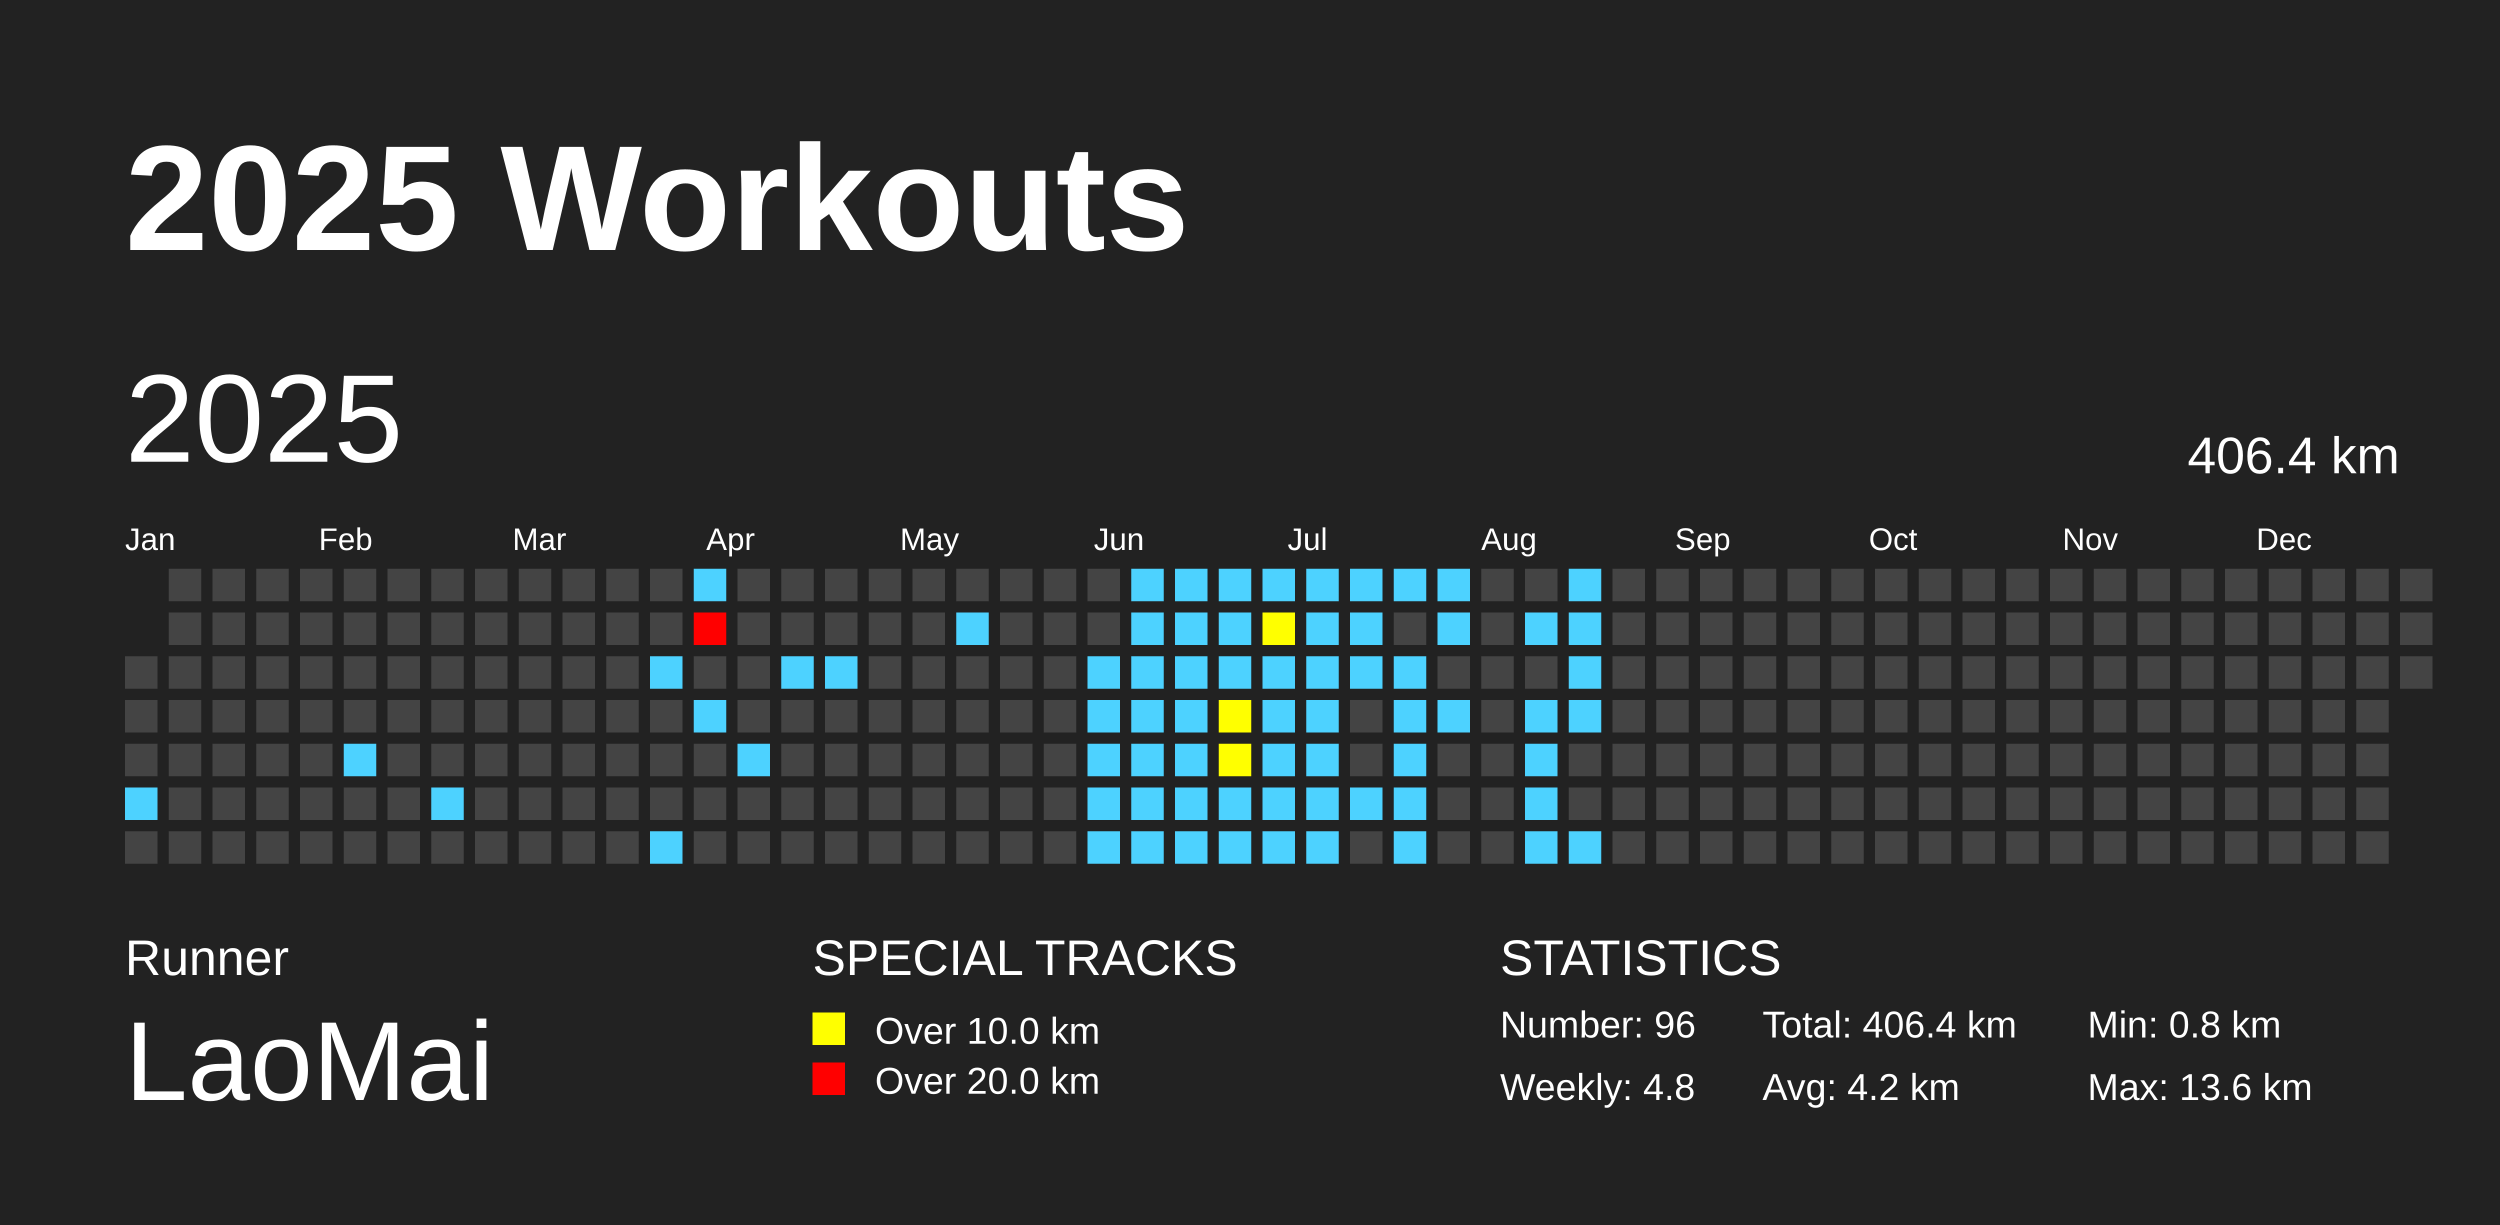
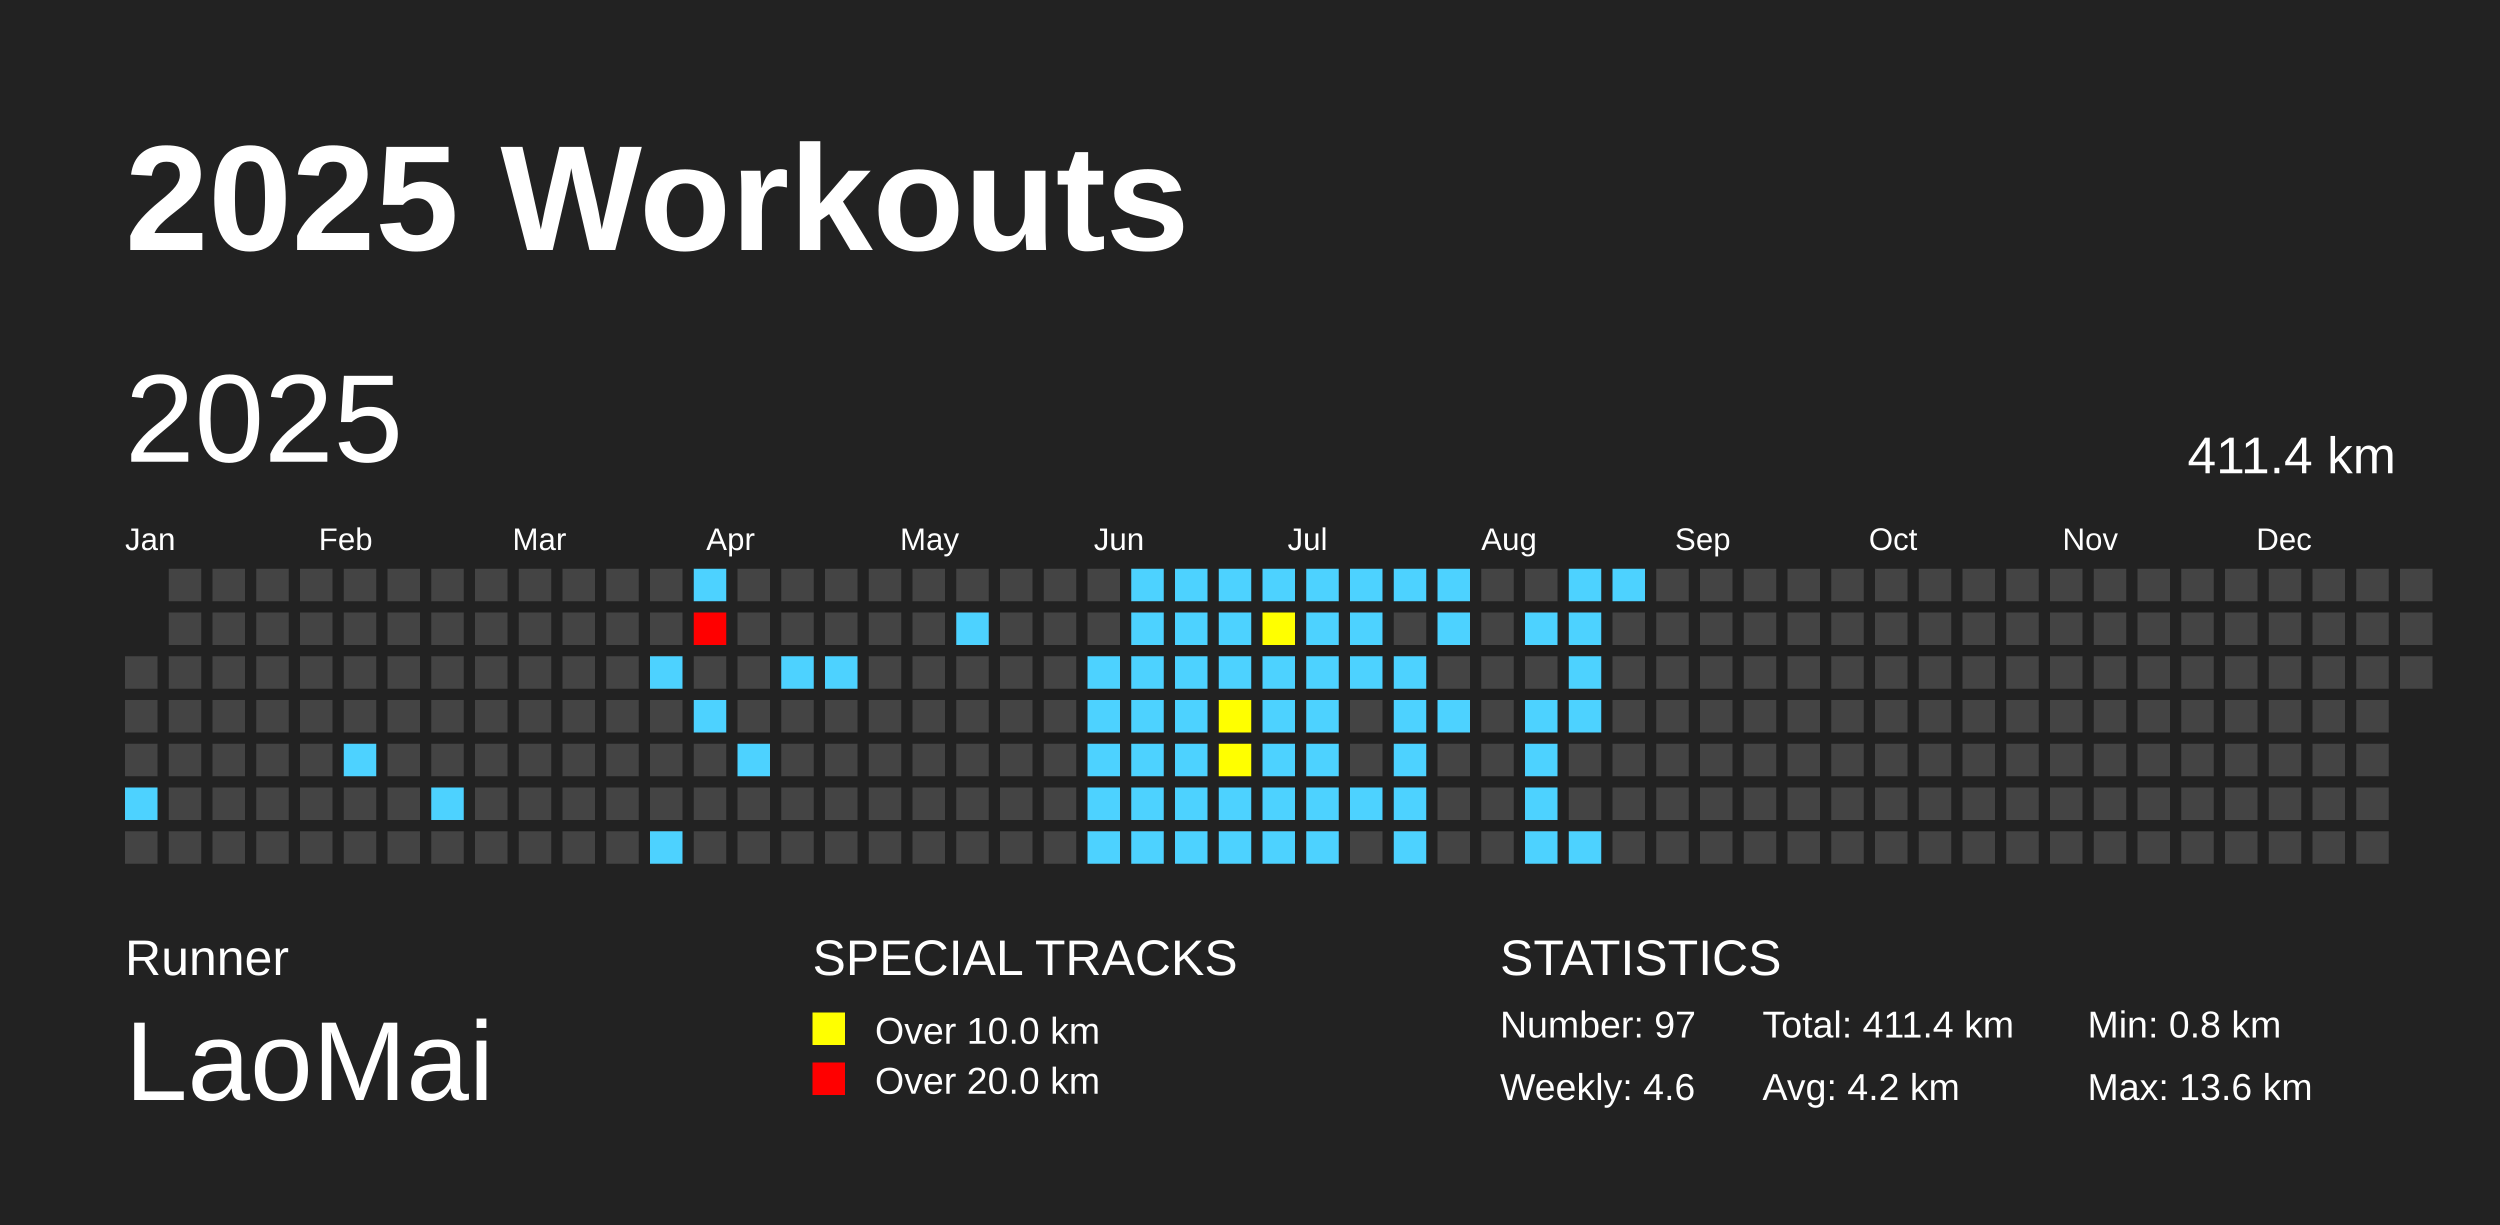
<svg xmlns="http://www.w3.org/2000/svg" baseProfile="full" height="98mm" version="1.1" viewBox="0,0,200,98" width="200mm">
  <defs />
  <rect fill="#222222" height="98" width="200" x="0" y="0" />
  <text fill="#FFFFFF" style="font-size:12px; font-family:Arial; font-weight:bold;" x="10" y="20">2025 Workouts</text>
  <text fill="#FFFFFF" style="font-size:4px; font-family:Arial" x="10" y="78">Runner</text>
  <text fill="#FFFFFF" style="font-size:9px; font-family:Arial" x="10" y="88">LaoMai</text>
  <text fill="#FFFFFF" style="font-size:4px; font-family:Arial" x="65" y="78">SPECIAL TRACKS</text>
  <rect fill="yellow" height="2.6" width="2.6" x="65" y="81" />
  <text fill="#FFFFFF" style="font-size:3px; font-family:Arial" x="70" y="83.5">Over 10.0 km</text>
  <rect fill="red" height="2.6" width="2.6" x="65" y="85" />
  <text fill="#FFFFFF" style="font-size:3px; font-family:Arial" x="70" y="87.5">Over 20.0 km</text>
  <text fill="#FFFFFF" style="font-size:4px; font-family:Arial" x="120" y="78">STATISTICS</text>
-   <text fill="#FFFFFF" style="font-size:3px; font-family:Arial" x="120" y="83">Number: 96</text>
-   <text fill="#FFFFFF" style="font-size:3px; font-family:Arial" x="120" y="88">Weekly: 4.8</text>
-   <text fill="#FFFFFF" style="font-size:3px; font-family:Arial" x="141" y="83">Total: 406.4 km</text>
+   <text fill="#FFFFFF" style="font-size:3px; font-family:Arial" x="120" y="83">Number: 97</text>
+   <text fill="#FFFFFF" style="font-size:3px; font-family:Arial" x="120" y="88">Weekly: 4.6</text>
+   <text fill="#FFFFFF" style="font-size:3px; font-family:Arial" x="141" y="83">Total: 411.4 km</text>
  <text fill="#FFFFFF" style="font-size:3px; font-family:Arial" x="141" y="88">Avg: 4.2 km</text>
  <text fill="#FFFFFF" style="font-size:3px; font-family:Arial" x="167" y="83">Min: 0.8 km</text>
  <text fill="#FFFFFF" style="font-size:3px; font-family:Arial" x="167" y="88">Max: 13.6 km</text>
  <text dominant-baseline="hanging" fill="#FFFFFF" style="font-size:10.0px; font-family:Arial;" x="10" y="30">2025</text>
-   <text dominant-baseline="hanging" fill="#FFFFFF" style="font-size:4.125px; font-family:Arial;" x="175" y="35">406.4 km</text>
+   <text dominant-baseline="hanging" fill="#FFFFFF" style="font-size:4.125px; font-family:Arial;" x="175" y="35">411.4 km</text>
  <text fill="#FFFFFF" style="font-size:2.5px; font-family:Arial" x="10.0" y="44">Jan</text>
  <text fill="#FFFFFF" style="font-size:2.5px; font-family:Arial" x="25.5" y="44">Feb</text>
  <text fill="#FFFFFF" style="font-size:2.5px; font-family:Arial" x="41.0" y="44">Mar</text>
  <text fill="#FFFFFF" style="font-size:2.5px; font-family:Arial" x="56.5" y="44">Apr</text>
  <text fill="#FFFFFF" style="font-size:2.5px; font-family:Arial" x="72.0" y="44">May</text>
  <text fill="#FFFFFF" style="font-size:2.5px; font-family:Arial" x="87.5" y="44">Jun</text>
  <text fill="#FFFFFF" style="font-size:2.5px; font-family:Arial" x="103.0" y="44">Jul</text>
  <text fill="#FFFFFF" style="font-size:2.5px; font-family:Arial" x="118.5" y="44">Aug</text>
  <text fill="#FFFFFF" style="font-size:2.5px; font-family:Arial" x="134.0" y="44">Sep</text>
  <text fill="#FFFFFF" style="font-size:2.5px; font-family:Arial" x="149.5" y="44">Oct</text>
  <text fill="#FFFFFF" style="font-size:2.5px; font-family:Arial" x="165.0" y="44">Nov</text>
  <text fill="#FFFFFF" style="font-size:2.5px; font-family:Arial" x="180.5" y="44">Dec</text>
  <rect fill="#444444" height="2.6" width="2.6" x="10.0" y="52.5" />
  <rect fill="#444444" height="2.6" width="2.6" x="10.0" y="56.0" />
  <rect fill="#444444" height="2.6" width="2.6" x="10.0" y="59.5" />
  <rect fill="#4DD2FF" height="2.6" width="2.6" x="10.0" y="63.0" />
  <rect fill="#444444" height="2.6" width="2.6" x="10.0" y="66.5" />
  <rect fill="#444444" height="2.6" width="2.6" x="13.5" y="45.5" />
  <rect fill="#444444" height="2.6" width="2.6" x="13.5" y="49.0" />
  <rect fill="#444444" height="2.6" width="2.6" x="13.5" y="52.5" />
  <rect fill="#444444" height="2.6" width="2.6" x="13.5" y="56.0" />
  <rect fill="#444444" height="2.6" width="2.6" x="13.5" y="59.5" />
  <rect fill="#444444" height="2.6" width="2.6" x="13.5" y="63.0" />
  <rect fill="#444444" height="2.6" width="2.6" x="13.5" y="66.5" />
  <rect fill="#444444" height="2.6" width="2.6" x="17.0" y="45.5" />
  <rect fill="#444444" height="2.6" width="2.6" x="17.0" y="49.0" />
  <rect fill="#444444" height="2.6" width="2.6" x="17.0" y="52.5" />
  <rect fill="#444444" height="2.6" width="2.6" x="17.0" y="56.0" />
  <rect fill="#444444" height="2.6" width="2.6" x="17.0" y="59.5" />
  <rect fill="#444444" height="2.6" width="2.6" x="17.0" y="63.0" />
  <rect fill="#444444" height="2.6" width="2.6" x="17.0" y="66.5" />
  <rect fill="#444444" height="2.6" width="2.6" x="20.5" y="45.5" />
  <rect fill="#444444" height="2.6" width="2.6" x="20.5" y="49.0" />
  <rect fill="#444444" height="2.6" width="2.6" x="20.5" y="52.5" />
  <rect fill="#444444" height="2.6" width="2.6" x="20.5" y="56.0" />
  <rect fill="#444444" height="2.6" width="2.6" x="20.5" y="59.5" />
  <rect fill="#444444" height="2.6" width="2.6" x="20.5" y="63.0" />
  <rect fill="#444444" height="2.6" width="2.6" x="20.5" y="66.5" />
  <rect fill="#444444" height="2.6" width="2.6" x="24.0" y="45.5" />
  <rect fill="#444444" height="2.6" width="2.6" x="24.0" y="49.0" />
  <rect fill="#444444" height="2.6" width="2.6" x="24.0" y="52.5" />
  <rect fill="#444444" height="2.6" width="2.6" x="24.0" y="56.0" />
  <rect fill="#444444" height="2.6" width="2.6" x="24.0" y="59.5" />
  <rect fill="#444444" height="2.6" width="2.6" x="24.0" y="63.0" />
  <rect fill="#444444" height="2.6" width="2.6" x="24.0" y="66.5" />
  <rect fill="#444444" height="2.6" width="2.6" x="27.5" y="45.5" />
  <rect fill="#444444" height="2.6" width="2.6" x="27.5" y="49.0" />
  <rect fill="#444444" height="2.6" width="2.6" x="27.5" y="52.5" />
  <rect fill="#444444" height="2.6" width="2.6" x="27.5" y="56.0" />
  <rect fill="#4DD2FF" height="2.6" width="2.6" x="27.5" y="59.5" />
  <rect fill="#444444" height="2.6" width="2.6" x="27.5" y="63.0" />
  <rect fill="#444444" height="2.6" width="2.6" x="27.5" y="66.5" />
  <rect fill="#444444" height="2.6" width="2.6" x="31.0" y="45.5" />
  <rect fill="#444444" height="2.6" width="2.6" x="31.0" y="49.0" />
  <rect fill="#444444" height="2.6" width="2.6" x="31.0" y="52.5" />
  <rect fill="#444444" height="2.6" width="2.6" x="31.0" y="56.0" />
  <rect fill="#444444" height="2.6" width="2.6" x="31.0" y="59.5" />
  <rect fill="#444444" height="2.6" width="2.6" x="31.0" y="63.0" />
  <rect fill="#444444" height="2.6" width="2.6" x="31.0" y="66.5" />
  <rect fill="#444444" height="2.6" width="2.6" x="34.5" y="45.5" />
  <rect fill="#444444" height="2.6" width="2.6" x="34.5" y="49.0" />
  <rect fill="#444444" height="2.6" width="2.6" x="34.5" y="52.5" />
  <rect fill="#444444" height="2.6" width="2.6" x="34.5" y="56.0" />
  <rect fill="#444444" height="2.6" width="2.6" x="34.5" y="59.5" />
  <rect fill="#4DD2FF" height="2.6" width="2.6" x="34.5" y="63.0" />
  <rect fill="#444444" height="2.6" width="2.6" x="34.5" y="66.5" />
  <rect fill="#444444" height="2.6" width="2.6" x="38.0" y="45.5" />
  <rect fill="#444444" height="2.6" width="2.6" x="38.0" y="49.0" />
  <rect fill="#444444" height="2.6" width="2.6" x="38.0" y="52.5" />
  <rect fill="#444444" height="2.6" width="2.6" x="38.0" y="56.0" />
  <rect fill="#444444" height="2.6" width="2.6" x="38.0" y="59.5" />
  <rect fill="#444444" height="2.6" width="2.6" x="38.0" y="63.0" />
  <rect fill="#444444" height="2.6" width="2.6" x="38.0" y="66.5" />
  <rect fill="#444444" height="2.6" width="2.6" x="41.5" y="45.5" />
  <rect fill="#444444" height="2.6" width="2.6" x="41.5" y="49.0" />
  <rect fill="#444444" height="2.6" width="2.6" x="41.5" y="52.5" />
  <rect fill="#444444" height="2.6" width="2.6" x="41.5" y="56.0" />
  <rect fill="#444444" height="2.6" width="2.6" x="41.5" y="59.5" />
  <rect fill="#444444" height="2.6" width="2.6" x="41.5" y="63.0" />
  <rect fill="#444444" height="2.6" width="2.6" x="41.5" y="66.5" />
  <rect fill="#444444" height="2.6" width="2.6" x="45.0" y="45.5" />
  <rect fill="#444444" height="2.6" width="2.6" x="45.0" y="49.0" />
  <rect fill="#444444" height="2.6" width="2.6" x="45.0" y="52.5" />
  <rect fill="#444444" height="2.6" width="2.6" x="45.0" y="56.0" />
  <rect fill="#444444" height="2.6" width="2.6" x="45.0" y="59.5" />
  <rect fill="#444444" height="2.6" width="2.6" x="45.0" y="63.0" />
  <rect fill="#444444" height="2.6" width="2.6" x="45.0" y="66.5" />
  <rect fill="#444444" height="2.6" width="2.6" x="48.5" y="45.5" />
  <rect fill="#444444" height="2.6" width="2.6" x="48.5" y="49.0" />
  <rect fill="#444444" height="2.6" width="2.6" x="48.5" y="52.5" />
  <rect fill="#444444" height="2.6" width="2.6" x="48.5" y="56.0" />
  <rect fill="#444444" height="2.6" width="2.6" x="48.5" y="59.5" />
  <rect fill="#444444" height="2.6" width="2.6" x="48.5" y="63.0" />
  <rect fill="#444444" height="2.6" width="2.6" x="48.5" y="66.5" />
  <rect fill="#444444" height="2.6" width="2.6" x="52.0" y="45.5" />
  <rect fill="#444444" height="2.6" width="2.6" x="52.0" y="49.0" />
  <rect fill="#4DD2FF" height="2.6" width="2.6" x="52.0" y="52.5" />
  <rect fill="#444444" height="2.6" width="2.6" x="52.0" y="56.0" />
  <rect fill="#444444" height="2.6" width="2.6" x="52.0" y="59.5" />
  <rect fill="#444444" height="2.6" width="2.6" x="52.0" y="63.0" />
  <rect fill="#4DD2FF" height="2.6" width="2.6" x="52.0" y="66.5" />
  <rect fill="#4DD2FF" height="2.6" width="2.6" x="55.5" y="45.5" />
  <rect fill="red" height="2.6" width="2.6" x="55.5" y="49.0" />
  <rect fill="#444444" height="2.6" width="2.6" x="55.5" y="52.5" />
  <rect fill="#4DD2FF" height="2.6" width="2.6" x="55.5" y="56.0" />
  <rect fill="#444444" height="2.6" width="2.6" x="55.5" y="59.5" />
  <rect fill="#444444" height="2.6" width="2.6" x="55.5" y="63.0" />
  <rect fill="#444444" height="2.6" width="2.6" x="55.5" y="66.5" />
  <rect fill="#444444" height="2.6" width="2.6" x="59.0" y="45.5" />
  <rect fill="#444444" height="2.6" width="2.6" x="59.0" y="49.0" />
  <rect fill="#444444" height="2.6" width="2.6" x="59.0" y="52.5" />
  <rect fill="#444444" height="2.6" width="2.6" x="59.0" y="56.0" />
  <rect fill="#4DD2FF" height="2.6" width="2.6" x="59.0" y="59.5" />
  <rect fill="#444444" height="2.6" width="2.6" x="59.0" y="63.0" />
  <rect fill="#444444" height="2.6" width="2.6" x="59.0" y="66.5" />
  <rect fill="#444444" height="2.6" width="2.6" x="62.5" y="45.5" />
  <rect fill="#444444" height="2.6" width="2.6" x="62.5" y="49.0" />
  <rect fill="#4DD2FF" height="2.6" width="2.6" x="62.5" y="52.5" />
  <rect fill="#444444" height="2.6" width="2.6" x="62.5" y="56.0" />
  <rect fill="#444444" height="2.6" width="2.6" x="62.5" y="59.5" />
  <rect fill="#444444" height="2.6" width="2.6" x="62.5" y="63.0" />
  <rect fill="#444444" height="2.6" width="2.6" x="62.5" y="66.5" />
  <rect fill="#444444" height="2.6" width="2.6" x="66.0" y="45.5" />
  <rect fill="#444444" height="2.6" width="2.6" x="66.0" y="49.0" />
  <rect fill="#4DD2FF" height="2.6" width="2.6" x="66.0" y="52.5" />
  <rect fill="#444444" height="2.6" width="2.6" x="66.0" y="56.0" />
  <rect fill="#444444" height="2.6" width="2.6" x="66.0" y="59.5" />
  <rect fill="#444444" height="2.6" width="2.6" x="66.0" y="63.0" />
  <rect fill="#444444" height="2.6" width="2.6" x="66.0" y="66.5" />
  <rect fill="#444444" height="2.6" width="2.6" x="69.5" y="45.5" />
  <rect fill="#444444" height="2.6" width="2.6" x="69.5" y="49.0" />
  <rect fill="#444444" height="2.6" width="2.6" x="69.5" y="52.5" />
  <rect fill="#444444" height="2.6" width="2.6" x="69.5" y="56.0" />
  <rect fill="#444444" height="2.6" width="2.6" x="69.5" y="59.5" />
  <rect fill="#444444" height="2.6" width="2.6" x="69.5" y="63.0" />
  <rect fill="#444444" height="2.6" width="2.6" x="69.5" y="66.5" />
  <rect fill="#444444" height="2.6" width="2.6" x="73.0" y="45.5" />
  <rect fill="#444444" height="2.6" width="2.6" x="73.0" y="49.0" />
  <rect fill="#444444" height="2.6" width="2.6" x="73.0" y="52.5" />
  <rect fill="#444444" height="2.6" width="2.6" x="73.0" y="56.0" />
  <rect fill="#444444" height="2.6" width="2.6" x="73.0" y="59.5" />
  <rect fill="#444444" height="2.6" width="2.6" x="73.0" y="63.0" />
  <rect fill="#444444" height="2.6" width="2.6" x="73.0" y="66.5" />
  <rect fill="#444444" height="2.6" width="2.6" x="76.5" y="45.5" />
  <rect fill="#4DD2FF" height="2.6" width="2.6" x="76.5" y="49.0" />
  <rect fill="#444444" height="2.6" width="2.6" x="76.5" y="52.5" />
  <rect fill="#444444" height="2.6" width="2.6" x="76.5" y="56.0" />
  <rect fill="#444444" height="2.6" width="2.6" x="76.5" y="59.5" />
  <rect fill="#444444" height="2.6" width="2.6" x="76.5" y="63.0" />
  <rect fill="#444444" height="2.6" width="2.6" x="76.5" y="66.5" />
  <rect fill="#444444" height="2.6" width="2.6" x="80.0" y="45.5" />
  <rect fill="#444444" height="2.6" width="2.6" x="80.0" y="49.0" />
  <rect fill="#444444" height="2.6" width="2.6" x="80.0" y="52.5" />
  <rect fill="#444444" height="2.6" width="2.6" x="80.0" y="56.0" />
  <rect fill="#444444" height="2.6" width="2.6" x="80.0" y="59.5" />
  <rect fill="#444444" height="2.6" width="2.6" x="80.0" y="63.0" />
  <rect fill="#444444" height="2.6" width="2.6" x="80.0" y="66.5" />
  <rect fill="#444444" height="2.6" width="2.6" x="83.5" y="45.5" />
  <rect fill="#444444" height="2.6" width="2.6" x="83.5" y="49.0" />
  <rect fill="#444444" height="2.6" width="2.6" x="83.5" y="52.5" />
  <rect fill="#444444" height="2.6" width="2.6" x="83.5" y="56.0" />
  <rect fill="#444444" height="2.6" width="2.6" x="83.5" y="59.5" />
  <rect fill="#444444" height="2.6" width="2.6" x="83.5" y="63.0" />
  <rect fill="#444444" height="2.6" width="2.6" x="83.5" y="66.5" />
  <rect fill="#444444" height="2.6" width="2.6" x="87.0" y="45.5" />
  <rect fill="#444444" height="2.6" width="2.6" x="87.0" y="49.0" />
  <rect fill="#4DD2FF" height="2.6" width="2.6" x="87.0" y="52.5" />
  <rect fill="#4DD2FF" height="2.6" width="2.6" x="87.0" y="56.0" />
  <rect fill="#4DD2FF" height="2.6" width="2.6" x="87.0" y="59.5" />
  <rect fill="#4DD2FF" height="2.6" width="2.6" x="87.0" y="63.0" />
  <rect fill="#4DD2FF" height="2.6" width="2.6" x="87.0" y="66.5" />
  <rect fill="#4DD2FF" height="2.6" width="2.6" x="90.5" y="45.5" />
  <rect fill="#4DD2FF" height="2.6" width="2.6" x="90.5" y="49.0" />
  <rect fill="#4DD2FF" height="2.6" width="2.6" x="90.5" y="52.5" />
  <rect fill="#4DD2FF" height="2.6" width="2.6" x="90.5" y="56.0" />
  <rect fill="#4DD2FF" height="2.6" width="2.6" x="90.5" y="59.5" />
  <rect fill="#4DD2FF" height="2.6" width="2.6" x="90.5" y="63.0" />
  <rect fill="#4DD2FF" height="2.6" width="2.6" x="90.5" y="66.5" />
  <rect fill="#4DD2FF" height="2.6" width="2.6" x="94.0" y="45.5" />
  <rect fill="#4DD2FF" height="2.6" width="2.6" x="94.0" y="49.0" />
  <rect fill="#4DD2FF" height="2.6" width="2.6" x="94.0" y="52.5" />
  <rect fill="#4DD2FF" height="2.6" width="2.6" x="94.0" y="56.0" />
  <rect fill="#4DD2FF" height="2.6" width="2.6" x="94.0" y="59.5" />
  <rect fill="#4DD2FF" height="2.6" width="2.6" x="94.0" y="63.0" />
  <rect fill="#4DD2FF" height="2.6" width="2.6" x="94.0" y="66.5" />
  <rect fill="#4DD2FF" height="2.6" width="2.6" x="97.5" y="45.5" />
  <rect fill="#4DD2FF" height="2.6" width="2.6" x="97.5" y="49.0" />
  <rect fill="#4DD2FF" height="2.6" width="2.6" x="97.5" y="52.5" />
  <rect fill="yellow" height="2.6" width="2.6" x="97.5" y="56.0" />
  <rect fill="yellow" height="2.6" width="2.6" x="97.5" y="59.5" />
  <rect fill="#4DD2FF" height="2.6" width="2.6" x="97.5" y="63.0" />
  <rect fill="#4DD2FF" height="2.6" width="2.6" x="97.5" y="66.5" />
  <rect fill="#4DD2FF" height="2.6" width="2.6" x="101.0" y="45.5" />
  <rect fill="yellow" height="2.6" width="2.6" x="101.0" y="49.0" />
  <rect fill="#4DD2FF" height="2.6" width="2.6" x="101.0" y="52.5" />
  <rect fill="#4DD2FF" height="2.6" width="2.6" x="101.0" y="56.0" />
  <rect fill="#4DD2FF" height="2.6" width="2.6" x="101.0" y="59.5" />
  <rect fill="#4DD2FF" height="2.6" width="2.6" x="101.0" y="63.0" />
  <rect fill="#4DD2FF" height="2.6" width="2.6" x="101.0" y="66.5" />
  <rect fill="#4DD2FF" height="2.6" width="2.6" x="104.5" y="45.5" />
  <rect fill="#4DD2FF" height="2.6" width="2.6" x="104.5" y="49.0" />
  <rect fill="#4DD2FF" height="2.6" width="2.6" x="104.5" y="52.5" />
  <rect fill="#4DD2FF" height="2.6" width="2.6" x="104.5" y="56.0" />
  <rect fill="#4DD2FF" height="2.6" width="2.6" x="104.5" y="59.5" />
  <rect fill="#4DD2FF" height="2.6" width="2.6" x="104.5" y="63.0" />
  <rect fill="#4DD2FF" height="2.6" width="2.6" x="104.5" y="66.5" />
  <rect fill="#4DD2FF" height="2.6" width="2.6" x="108.0" y="45.5" />
  <rect fill="#4DD2FF" height="2.6" width="2.6" x="108.0" y="49.0" />
  <rect fill="#4DD2FF" height="2.6" width="2.6" x="108.0" y="52.5" />
  <rect fill="#444444" height="2.6" width="2.6" x="108.0" y="56.0" />
  <rect fill="#444444" height="2.6" width="2.6" x="108.0" y="59.5" />
  <rect fill="#4DD2FF" height="2.6" width="2.6" x="108.0" y="63.0" />
  <rect fill="#444444" height="2.6" width="2.6" x="108.0" y="66.5" />
  <rect fill="#4DD2FF" height="2.6" width="2.6" x="111.5" y="45.5" />
  <rect fill="#444444" height="2.6" width="2.6" x="111.5" y="49.0" />
  <rect fill="#4DD2FF" height="2.6" width="2.6" x="111.5" y="52.5" />
  <rect fill="#4DD2FF" height="2.6" width="2.6" x="111.5" y="56.0" />
  <rect fill="#4DD2FF" height="2.6" width="2.6" x="111.5" y="59.5" />
  <rect fill="#4DD2FF" height="2.6" width="2.6" x="111.5" y="63.0" />
  <rect fill="#4DD2FF" height="2.6" width="2.6" x="111.5" y="66.5" />
  <rect fill="#4DD2FF" height="2.6" width="2.6" x="115.0" y="45.5" />
  <rect fill="#4DD2FF" height="2.6" width="2.6" x="115.0" y="49.0" />
  <rect fill="#444444" height="2.6" width="2.6" x="115.0" y="52.5" />
  <rect fill="#4DD2FF" height="2.6" width="2.6" x="115.0" y="56.0" />
  <rect fill="#444444" height="2.6" width="2.6" x="115.0" y="59.5" />
  <rect fill="#444444" height="2.6" width="2.6" x="115.0" y="63.0" />
  <rect fill="#444444" height="2.6" width="2.6" x="115.0" y="66.5" />
  <rect fill="#444444" height="2.6" width="2.6" x="118.5" y="45.5" />
  <rect fill="#444444" height="2.6" width="2.6" x="118.5" y="49.0" />
  <rect fill="#444444" height="2.6" width="2.6" x="118.5" y="52.5" />
  <rect fill="#444444" height="2.6" width="2.6" x="118.5" y="56.0" />
  <rect fill="#444444" height="2.6" width="2.6" x="118.5" y="59.5" />
  <rect fill="#444444" height="2.6" width="2.6" x="118.5" y="63.0" />
  <rect fill="#444444" height="2.6" width="2.6" x="118.5" y="66.5" />
  <rect fill="#444444" height="2.6" width="2.6" x="122.0" y="45.5" />
  <rect fill="#4DD2FF" height="2.6" width="2.6" x="122.0" y="49.0" />
  <rect fill="#444444" height="2.6" width="2.6" x="122.0" y="52.5" />
  <rect fill="#4DD2FF" height="2.6" width="2.6" x="122.0" y="56.0" />
  <rect fill="#4DD2FF" height="2.6" width="2.6" x="122.0" y="59.5" />
  <rect fill="#4DD2FF" height="2.6" width="2.6" x="122.0" y="63.0" />
  <rect fill="#4DD2FF" height="2.6" width="2.6" x="122.0" y="66.5" />
  <rect fill="#4DD2FF" height="2.6" width="2.6" x="125.5" y="45.5" />
  <rect fill="#4DD2FF" height="2.6" width="2.6" x="125.5" y="49.0" />
  <rect fill="#4DD2FF" height="2.6" width="2.6" x="125.5" y="52.5" />
  <rect fill="#4DD2FF" height="2.6" width="2.6" x="125.5" y="56.0" />
  <rect fill="#444444" height="2.6" width="2.6" x="125.5" y="59.5" />
  <rect fill="#444444" height="2.6" width="2.6" x="125.5" y="63.0" />
  <rect fill="#4DD2FF" height="2.6" width="2.6" x="125.5" y="66.5" />
-   <rect fill="#444444" height="2.6" width="2.6" x="129.0" y="45.5" />
+   <rect fill="#4DD2FF" height="2.6" width="2.6" x="129.0" y="45.5" />
  <rect fill="#444444" height="2.6" width="2.6" x="129.0" y="49.0" />
  <rect fill="#444444" height="2.6" width="2.6" x="129.0" y="52.5" />
  <rect fill="#444444" height="2.6" width="2.6" x="129.0" y="56.0" />
  <rect fill="#444444" height="2.6" width="2.6" x="129.0" y="59.5" />
  <rect fill="#444444" height="2.6" width="2.6" x="129.0" y="63.0" />
  <rect fill="#444444" height="2.6" width="2.6" x="129.0" y="66.5" />
  <rect fill="#444444" height="2.6" width="2.6" x="132.5" y="45.5" />
  <rect fill="#444444" height="2.6" width="2.6" x="132.5" y="49.0" />
  <rect fill="#444444" height="2.6" width="2.6" x="132.5" y="52.5" />
  <rect fill="#444444" height="2.6" width="2.6" x="132.5" y="56.0" />
  <rect fill="#444444" height="2.6" width="2.6" x="132.5" y="59.5" />
  <rect fill="#444444" height="2.6" width="2.6" x="132.5" y="63.0" />
  <rect fill="#444444" height="2.6" width="2.6" x="132.5" y="66.5" />
  <rect fill="#444444" height="2.6" width="2.6" x="136.0" y="45.5" />
  <rect fill="#444444" height="2.6" width="2.6" x="136.0" y="49.0" />
  <rect fill="#444444" height="2.6" width="2.6" x="136.0" y="52.5" />
  <rect fill="#444444" height="2.6" width="2.6" x="136.0" y="56.0" />
  <rect fill="#444444" height="2.6" width="2.6" x="136.0" y="59.5" />
  <rect fill="#444444" height="2.6" width="2.6" x="136.0" y="63.0" />
  <rect fill="#444444" height="2.6" width="2.6" x="136.0" y="66.5" />
  <rect fill="#444444" height="2.6" width="2.6" x="139.5" y="45.5" />
  <rect fill="#444444" height="2.6" width="2.6" x="139.5" y="49.0" />
  <rect fill="#444444" height="2.6" width="2.6" x="139.5" y="52.5" />
  <rect fill="#444444" height="2.6" width="2.6" x="139.5" y="56.0" />
  <rect fill="#444444" height="2.6" width="2.6" x="139.5" y="59.5" />
  <rect fill="#444444" height="2.6" width="2.6" x="139.5" y="63.0" />
  <rect fill="#444444" height="2.6" width="2.6" x="139.5" y="66.5" />
  <rect fill="#444444" height="2.6" width="2.6" x="143.0" y="45.5" />
  <rect fill="#444444" height="2.6" width="2.6" x="143.0" y="49.0" />
  <rect fill="#444444" height="2.6" width="2.6" x="143.0" y="52.5" />
  <rect fill="#444444" height="2.6" width="2.6" x="143.0" y="56.0" />
  <rect fill="#444444" height="2.6" width="2.6" x="143.0" y="59.5" />
  <rect fill="#444444" height="2.6" width="2.6" x="143.0" y="63.0" />
  <rect fill="#444444" height="2.6" width="2.6" x="143.0" y="66.5" />
  <rect fill="#444444" height="2.6" width="2.6" x="146.5" y="45.5" />
  <rect fill="#444444" height="2.6" width="2.6" x="146.5" y="49.0" />
  <rect fill="#444444" height="2.6" width="2.6" x="146.5" y="52.5" />
  <rect fill="#444444" height="2.6" width="2.6" x="146.5" y="56.0" />
  <rect fill="#444444" height="2.6" width="2.6" x="146.5" y="59.5" />
  <rect fill="#444444" height="2.6" width="2.6" x="146.5" y="63.0" />
  <rect fill="#444444" height="2.6" width="2.6" x="146.5" y="66.5" />
  <rect fill="#444444" height="2.6" width="2.6" x="150.0" y="45.5" />
  <rect fill="#444444" height="2.6" width="2.6" x="150.0" y="49.0" />
  <rect fill="#444444" height="2.6" width="2.6" x="150.0" y="52.5" />
  <rect fill="#444444" height="2.6" width="2.6" x="150.0" y="56.0" />
  <rect fill="#444444" height="2.6" width="2.6" x="150.0" y="59.5" />
  <rect fill="#444444" height="2.6" width="2.6" x="150.0" y="63.0" />
  <rect fill="#444444" height="2.6" width="2.6" x="150.0" y="66.5" />
  <rect fill="#444444" height="2.6" width="2.6" x="153.5" y="45.5" />
  <rect fill="#444444" height="2.6" width="2.6" x="153.5" y="49.0" />
  <rect fill="#444444" height="2.6" width="2.6" x="153.5" y="52.5" />
  <rect fill="#444444" height="2.6" width="2.6" x="153.5" y="56.0" />
  <rect fill="#444444" height="2.6" width="2.6" x="153.5" y="59.5" />
  <rect fill="#444444" height="2.6" width="2.6" x="153.5" y="63.0" />
  <rect fill="#444444" height="2.6" width="2.6" x="153.5" y="66.5" />
  <rect fill="#444444" height="2.6" width="2.6" x="157.0" y="45.5" />
  <rect fill="#444444" height="2.6" width="2.6" x="157.0" y="49.0" />
  <rect fill="#444444" height="2.6" width="2.6" x="157.0" y="52.5" />
  <rect fill="#444444" height="2.6" width="2.6" x="157.0" y="56.0" />
  <rect fill="#444444" height="2.6" width="2.6" x="157.0" y="59.5" />
  <rect fill="#444444" height="2.6" width="2.6" x="157.0" y="63.0" />
  <rect fill="#444444" height="2.6" width="2.6" x="157.0" y="66.5" />
  <rect fill="#444444" height="2.6" width="2.6" x="160.5" y="45.5" />
  <rect fill="#444444" height="2.6" width="2.6" x="160.5" y="49.0" />
  <rect fill="#444444" height="2.6" width="2.6" x="160.5" y="52.5" />
  <rect fill="#444444" height="2.6" width="2.6" x="160.5" y="56.0" />
  <rect fill="#444444" height="2.6" width="2.6" x="160.5" y="59.5" />
  <rect fill="#444444" height="2.6" width="2.6" x="160.5" y="63.0" />
  <rect fill="#444444" height="2.6" width="2.6" x="160.5" y="66.5" />
  <rect fill="#444444" height="2.6" width="2.6" x="164.0" y="45.5" />
  <rect fill="#444444" height="2.6" width="2.6" x="164.0" y="49.0" />
  <rect fill="#444444" height="2.6" width="2.6" x="164.0" y="52.5" />
  <rect fill="#444444" height="2.6" width="2.6" x="164.0" y="56.0" />
  <rect fill="#444444" height="2.6" width="2.6" x="164.0" y="59.5" />
  <rect fill="#444444" height="2.6" width="2.6" x="164.0" y="63.0" />
  <rect fill="#444444" height="2.6" width="2.6" x="164.0" y="66.5" />
  <rect fill="#444444" height="2.6" width="2.6" x="167.5" y="45.5" />
  <rect fill="#444444" height="2.6" width="2.6" x="167.5" y="49.0" />
  <rect fill="#444444" height="2.6" width="2.6" x="167.5" y="52.5" />
  <rect fill="#444444" height="2.6" width="2.6" x="167.5" y="56.0" />
  <rect fill="#444444" height="2.6" width="2.6" x="167.5" y="59.5" />
  <rect fill="#444444" height="2.6" width="2.6" x="167.5" y="63.0" />
  <rect fill="#444444" height="2.6" width="2.6" x="167.5" y="66.5" />
  <rect fill="#444444" height="2.6" width="2.6" x="171.0" y="45.5" />
  <rect fill="#444444" height="2.6" width="2.6" x="171.0" y="49.0" />
  <rect fill="#444444" height="2.6" width="2.6" x="171.0" y="52.5" />
  <rect fill="#444444" height="2.6" width="2.6" x="171.0" y="56.0" />
  <rect fill="#444444" height="2.6" width="2.6" x="171.0" y="59.5" />
  <rect fill="#444444" height="2.6" width="2.6" x="171.0" y="63.0" />
  <rect fill="#444444" height="2.6" width="2.6" x="171.0" y="66.5" />
  <rect fill="#444444" height="2.6" width="2.6" x="174.5" y="45.5" />
  <rect fill="#444444" height="2.6" width="2.6" x="174.5" y="49.0" />
  <rect fill="#444444" height="2.6" width="2.6" x="174.5" y="52.5" />
  <rect fill="#444444" height="2.6" width="2.6" x="174.5" y="56.0" />
  <rect fill="#444444" height="2.6" width="2.6" x="174.5" y="59.5" />
  <rect fill="#444444" height="2.6" width="2.6" x="174.5" y="63.0" />
  <rect fill="#444444" height="2.6" width="2.6" x="174.5" y="66.5" />
  <rect fill="#444444" height="2.6" width="2.6" x="178.0" y="45.5" />
  <rect fill="#444444" height="2.6" width="2.6" x="178.0" y="49.0" />
  <rect fill="#444444" height="2.6" width="2.6" x="178.0" y="52.5" />
  <rect fill="#444444" height="2.6" width="2.6" x="178.0" y="56.0" />
  <rect fill="#444444" height="2.6" width="2.6" x="178.0" y="59.5" />
  <rect fill="#444444" height="2.6" width="2.6" x="178.0" y="63.0" />
  <rect fill="#444444" height="2.6" width="2.6" x="178.0" y="66.5" />
  <rect fill="#444444" height="2.6" width="2.6" x="181.5" y="45.5" />
  <rect fill="#444444" height="2.6" width="2.6" x="181.5" y="49.0" />
  <rect fill="#444444" height="2.6" width="2.6" x="181.5" y="52.5" />
  <rect fill="#444444" height="2.6" width="2.6" x="181.5" y="56.0" />
  <rect fill="#444444" height="2.6" width="2.6" x="181.5" y="59.5" />
  <rect fill="#444444" height="2.6" width="2.6" x="181.5" y="63.0" />
  <rect fill="#444444" height="2.6" width="2.6" x="181.5" y="66.5" />
  <rect fill="#444444" height="2.6" width="2.6" x="185.0" y="45.5" />
  <rect fill="#444444" height="2.6" width="2.6" x="185.0" y="49.0" />
  <rect fill="#444444" height="2.6" width="2.6" x="185.0" y="52.5" />
  <rect fill="#444444" height="2.6" width="2.6" x="185.0" y="56.0" />
  <rect fill="#444444" height="2.6" width="2.6" x="185.0" y="59.5" />
  <rect fill="#444444" height="2.6" width="2.6" x="185.0" y="63.0" />
  <rect fill="#444444" height="2.6" width="2.6" x="185.0" y="66.5" />
  <rect fill="#444444" height="2.6" width="2.6" x="188.5" y="45.5" />
  <rect fill="#444444" height="2.6" width="2.6" x="188.5" y="49.0" />
  <rect fill="#444444" height="2.6" width="2.6" x="188.5" y="52.5" />
  <rect fill="#444444" height="2.6" width="2.6" x="188.5" y="56.0" />
  <rect fill="#444444" height="2.6" width="2.6" x="188.5" y="59.5" />
  <rect fill="#444444" height="2.6" width="2.6" x="188.5" y="63.0" />
  <rect fill="#444444" height="2.6" width="2.6" x="188.5" y="66.5" />
  <rect fill="#444444" height="2.6" width="2.6" x="192.0" y="45.5" />
  <rect fill="#444444" height="2.6" width="2.6" x="192.0" y="49.0" />
  <rect fill="#444444" height="2.6" width="2.6" x="192.0" y="52.5" />
</svg>
